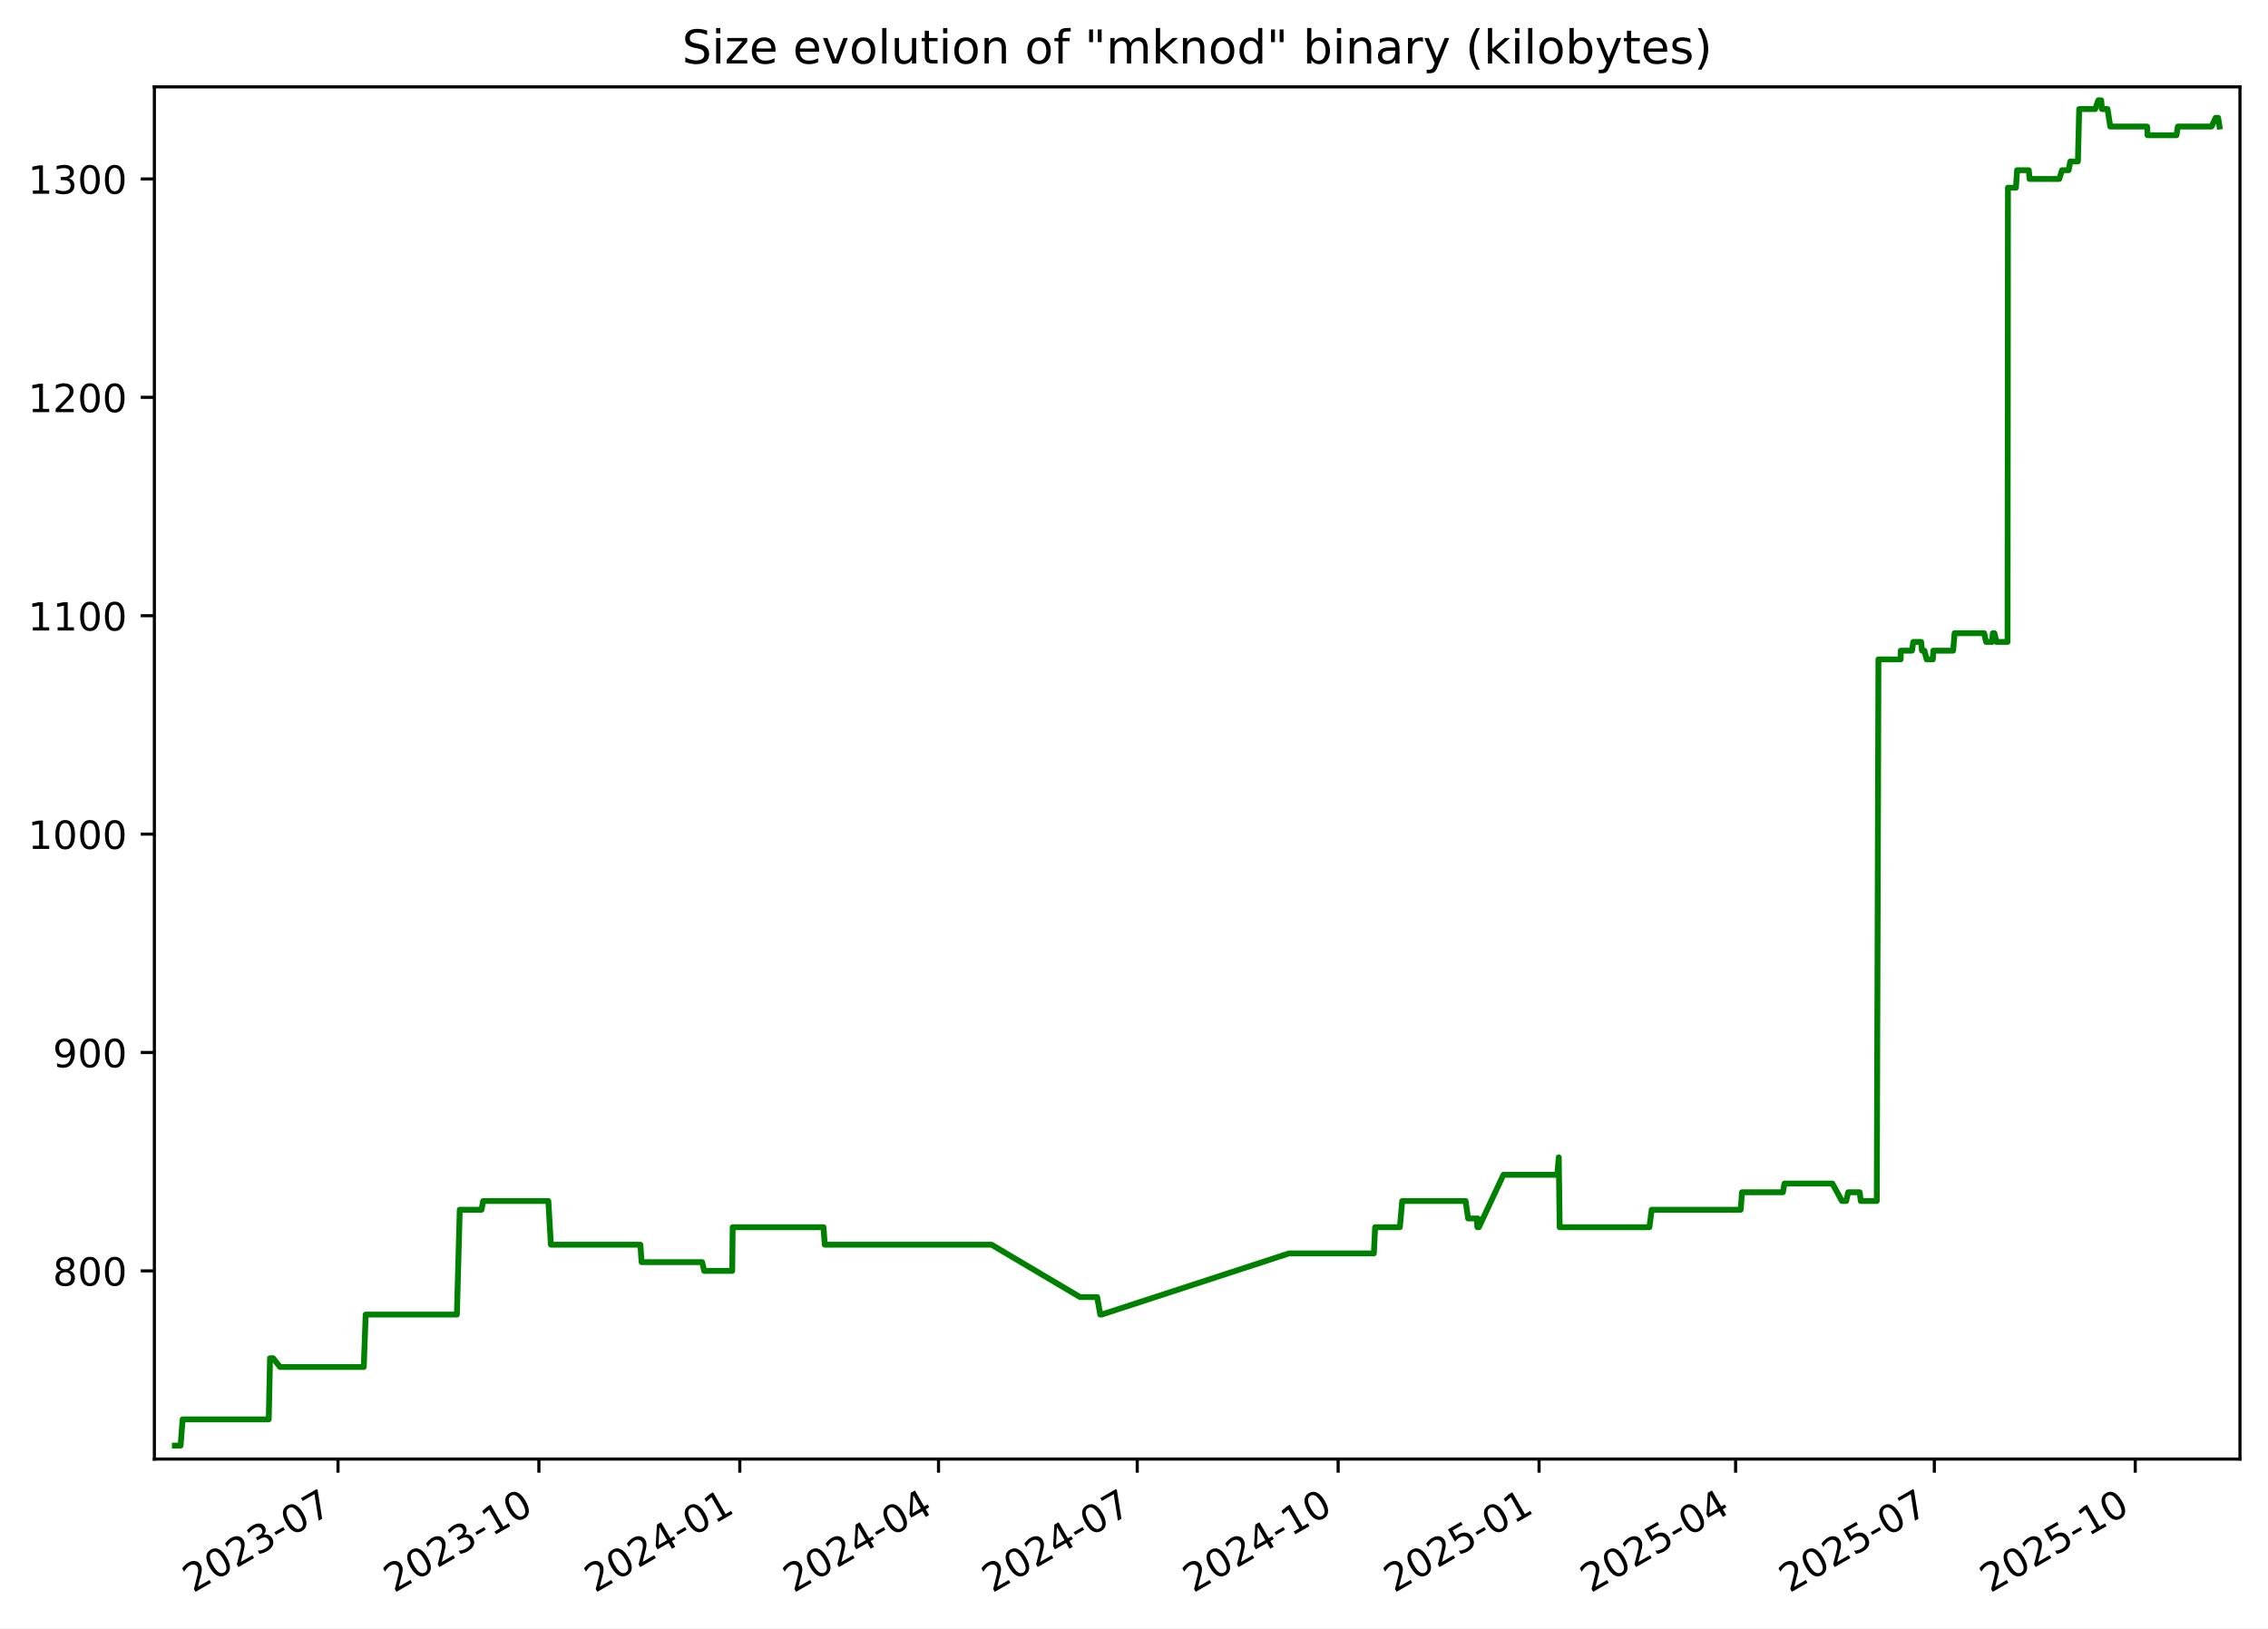
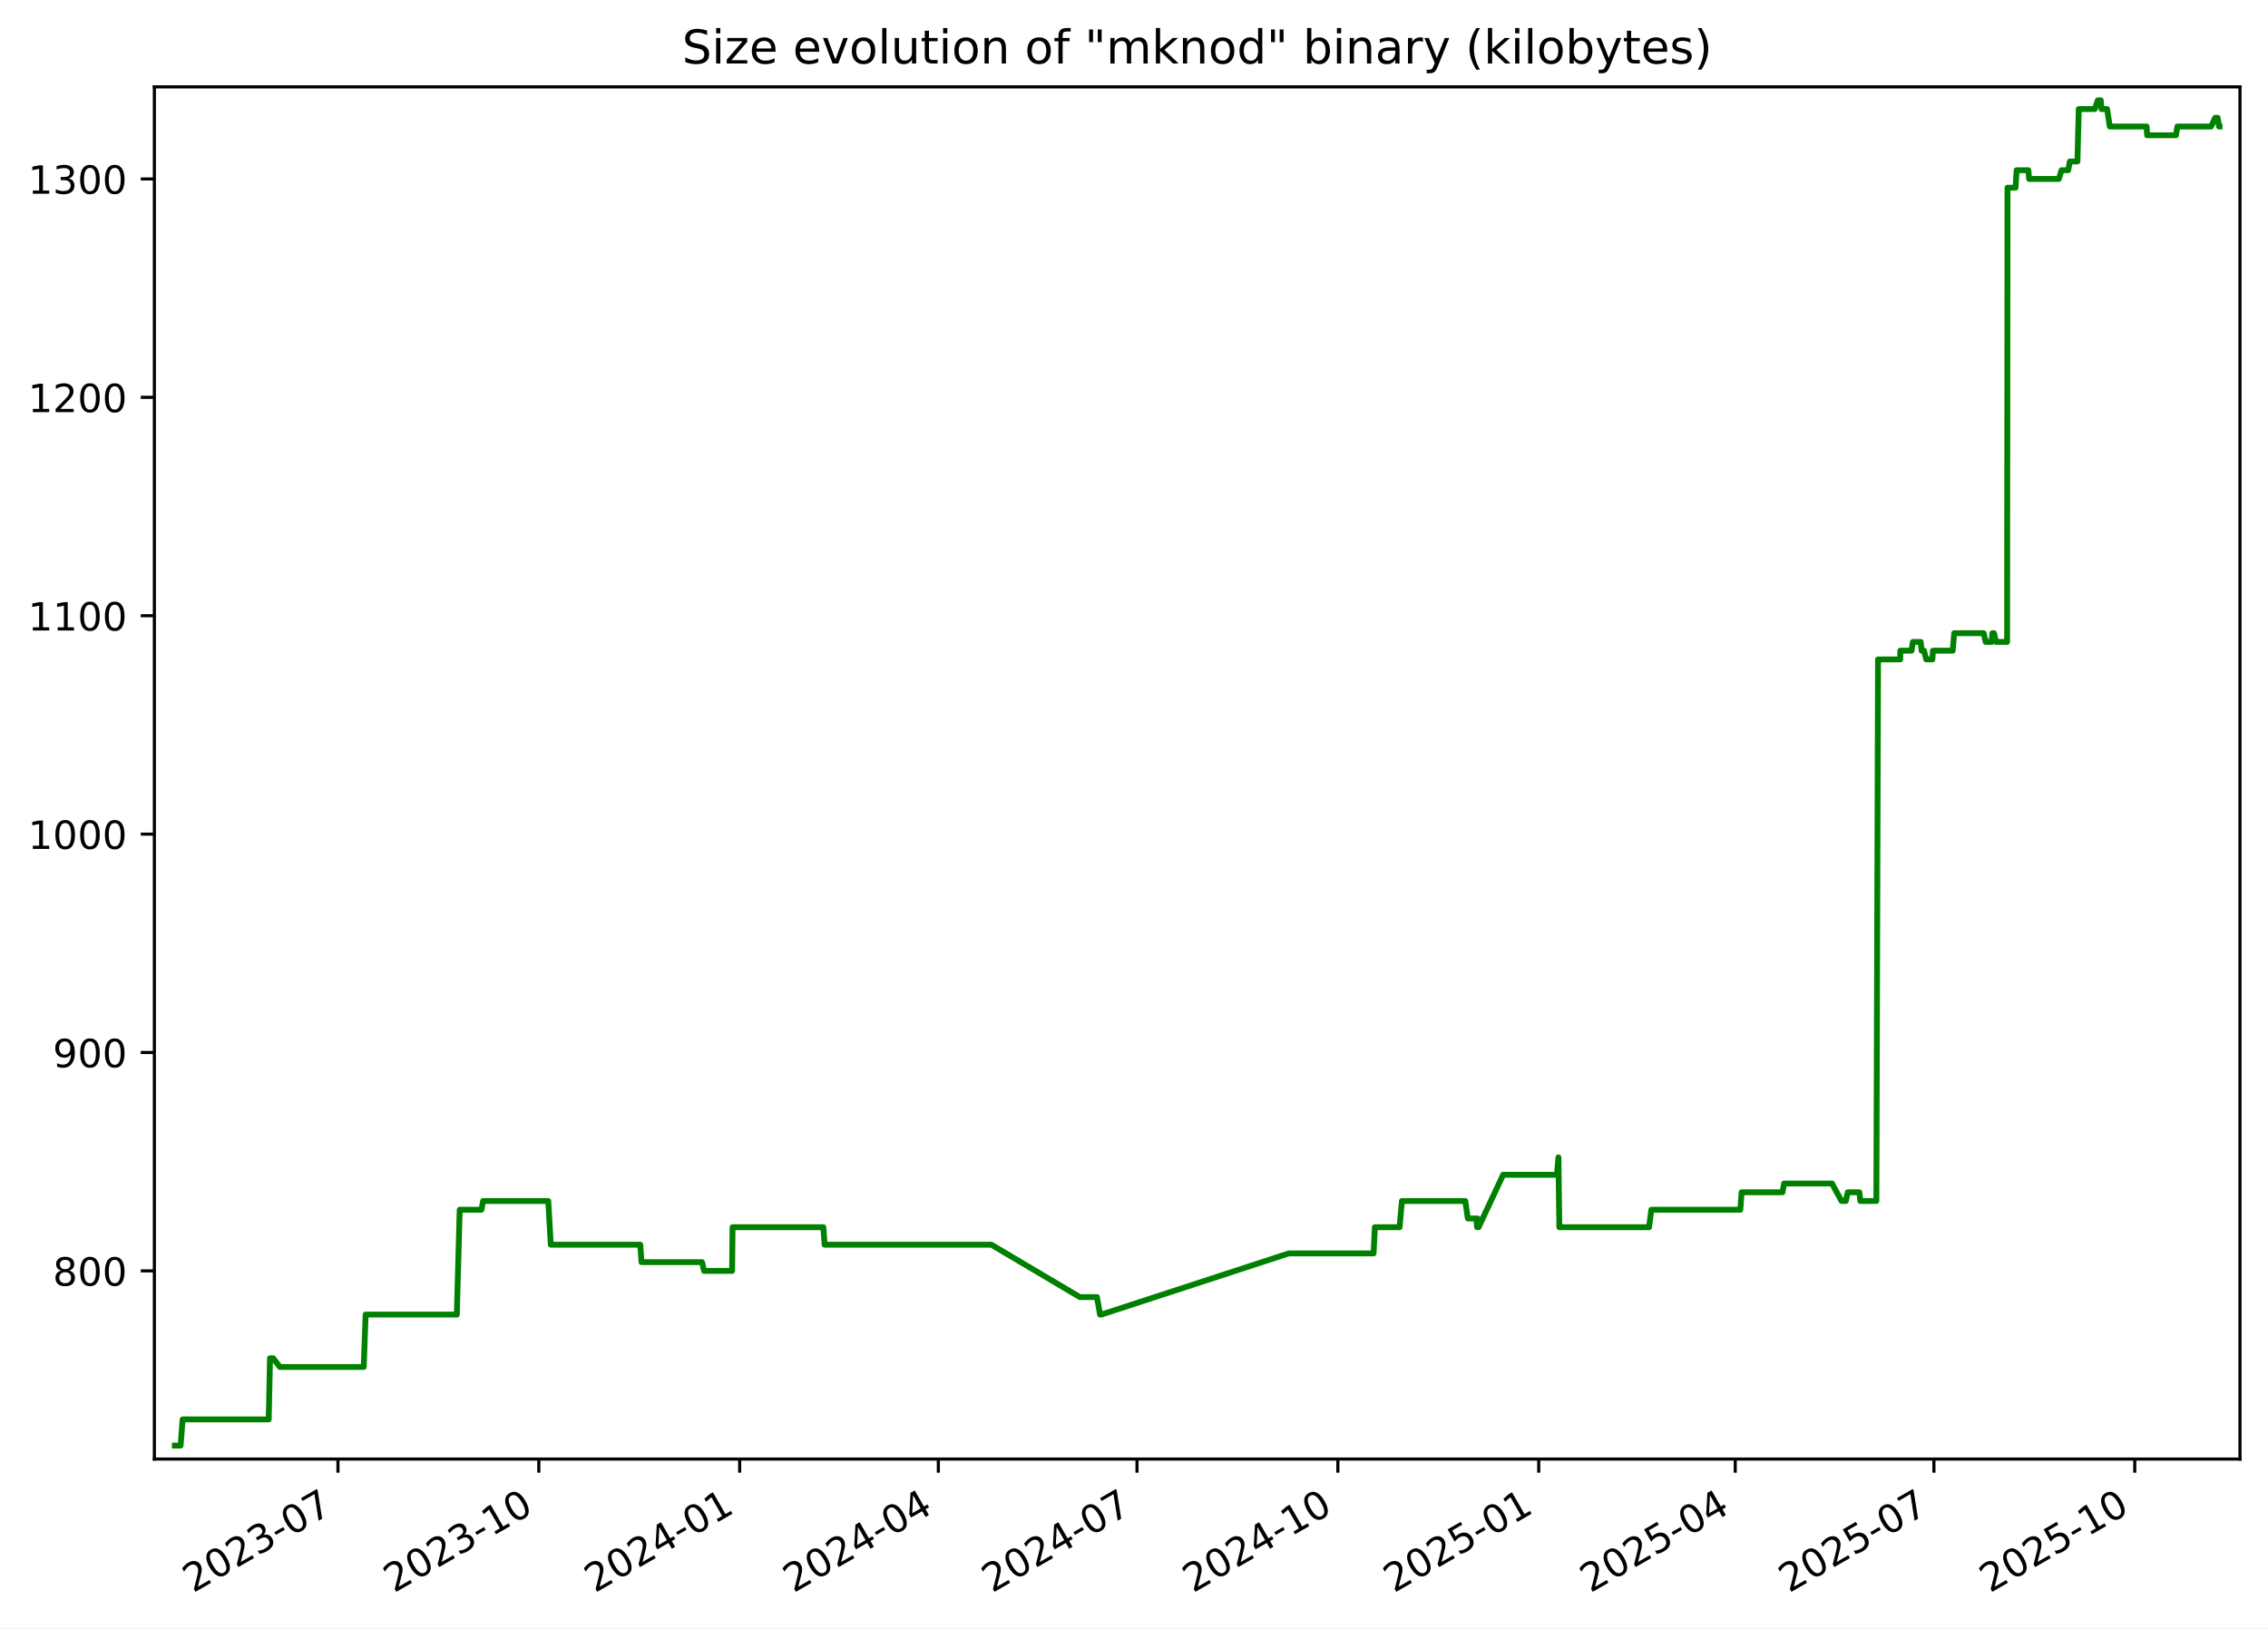
<svg xmlns="http://www.w3.org/2000/svg" xmlns:xlink="http://www.w3.org/1999/xlink" width="582.53pt" height="418.303pt" viewBox="0 0 582.53 418.303" version="1.1">
  <defs>
    <style type="text/css">*{stroke-linejoin: round; stroke-linecap: butt}</style>
  </defs>
  <g id="figure_1">
    <g id="patch_1">
      <path d="M -0 418.303  L 582.53 418.303  L 582.53 0  L -0 0  z " style="fill: #ffffff" />
    </g>
    <g id="axes_1">
      <g id="patch_2">
        <path d="M 39.65 374.83  L 575.33 374.83  L 575.33 22.318  L 39.65 22.318  z " style="fill: #ffffff" />
      </g>
      <g id="matplotlib.axis_1">
        <g id="xtick_1">
          <g id="line2d_1">
            <defs>
-               <path id="m5ef9a3bbdd" d="M 0 0  L 0 3.5  " style="stroke: #000000; stroke-width: 0.8" />
+               <path id="md980bb43ca" d="M 0 0  L 0 3.5  " style="stroke: #000000; stroke-width: 0.8" />
            </defs>
            <g>
-               <use xlink:href="#m5ef9a3bbdd" x="86.812" y="374.83" style="stroke: #000000; stroke-width: 0.8" />
+               <use xlink:href="#md980bb43ca" x="86.802" y="374.83" style="stroke: #000000; stroke-width: 0.8" />
            </g>
          </g>
          <g id="text_1">
-             <g transform="translate(49.58718 409.302) rotate(-30) scale(0.1 -0.1)">
+             <g transform="translate(49.57724 409.302) rotate(-30) scale(0.1 -0.1)">
              <defs>
                <path id="DejaVuSans-32" d="M 1228 531  L 3431 531  L 3431 0  L 469 0  L 469 531  Q 828 903 1448 1529  Q 2069 2156 2228 2338  Q 2531 2678 2651 2914  Q 2772 3150 2772 3378  Q 2772 3750 2511 3984  Q 2250 4219 1831 4219  Q 1534 4219 1204 4116  Q 875 4013 500 3803  L 500 4441  Q 881 4594 1212 4672  Q 1544 4750 1819 4750  Q 2544 4750 2975 4387  Q 3406 4025 3406 3419  Q 3406 3131 3298 2873  Q 3191 2616 2906 2266  Q 2828 2175 2409 1742  Q 1991 1309 1228 531  z " transform="scale(0.015625)" />
                <path id="DejaVuSans-30" d="M 2034 4250  Q 1547 4250 1301 3770  Q 1056 3291 1056 2328  Q 1056 1369 1301 889  Q 1547 409 2034 409  Q 2525 409 2770 889  Q 3016 1369 3016 2328  Q 3016 3291 2770 3770  Q 2525 4250 2034 4250  z M 2034 4750  Q 2819 4750 3233 4129  Q 3647 3509 3647 2328  Q 3647 1150 3233 529  Q 2819 -91 2034 -91  Q 1250 -91 836 529  Q 422 1150 422 2328  Q 422 3509 836 4129  Q 1250 4750 2034 4750  z " transform="scale(0.015625)" />
                <path id="DejaVuSans-33" d="M 2597 2516  Q 3050 2419 3304 2112  Q 3559 1806 3559 1356  Q 3559 666 3084 287  Q 2609 -91 1734 -91  Q 1441 -91 1130 -33  Q 819 25 488 141  L 488 750  Q 750 597 1062 519  Q 1375 441 1716 441  Q 2309 441 2620 675  Q 2931 909 2931 1356  Q 2931 1769 2642 2001  Q 2353 2234 1838 2234  L 1294 2234  L 1294 2753  L 1863 2753  Q 2328 2753 2575 2939  Q 2822 3125 2822 3475  Q 2822 3834 2567 4026  Q 2313 4219 1838 4219  Q 1578 4219 1281 4162  Q 984 4106 628 3988  L 628 4550  Q 988 4650 1302 4700  Q 1616 4750 1894 4750  Q 2613 4750 3031 4423  Q 3450 4097 3450 3541  Q 3450 3153 3228 2886  Q 3006 2619 2597 2516  z " transform="scale(0.015625)" />
                <path id="DejaVuSans-2d" d="M 313 2009  L 1997 2009  L 1997 1497  L 313 1497  L 313 2009  z " transform="scale(0.015625)" />
                <path id="DejaVuSans-37" d="M 525 4666  L 3525 4666  L 3525 4397  L 1831 0  L 1172 0  L 2766 4134  L 525 4134  L 525 4666  z " transform="scale(0.015625)" />
              </defs>
              <use xlink:href="#DejaVuSans-32" />
              <use xlink:href="#DejaVuSans-30" x="63.623" />
              <use xlink:href="#DejaVuSans-32" x="127.246" />
              <use xlink:href="#DejaVuSans-33" x="190.869" />
              <use xlink:href="#DejaVuSans-2d" x="254.492" />
              <use xlink:href="#DejaVuSans-30" x="290.576" />
              <use xlink:href="#DejaVuSans-37" x="354.199" />
            </g>
          </g>
        </g>
        <g id="xtick_2">
          <g id="line2d_2">
            <g>
-               <use xlink:href="#m5ef9a3bbdd" x="138.414" y="374.83" style="stroke: #000000; stroke-width: 0.8" />
+               <use xlink:href="#md980bb43ca" x="138.392" y="374.83" style="stroke: #000000; stroke-width: 0.8" />
            </g>
          </g>
          <g id="text_2">
-             <g transform="translate(101.1893 409.302) rotate(-30) scale(0.1 -0.1)">
+             <g transform="translate(101.1672 409.302) rotate(-30) scale(0.1 -0.1)">
              <defs>
                <path id="DejaVuSans-31" d="M 794 531  L 1825 531  L 1825 4091  L 703 3866  L 703 4441  L 1819 4666  L 2450 4666  L 2450 531  L 3481 531  L 3481 0  L 794 0  L 794 531  z " transform="scale(0.015625)" />
              </defs>
              <use xlink:href="#DejaVuSans-32" />
              <use xlink:href="#DejaVuSans-30" x="63.623" />
              <use xlink:href="#DejaVuSans-32" x="127.246" />
              <use xlink:href="#DejaVuSans-33" x="190.869" />
              <use xlink:href="#DejaVuSans-2d" x="254.492" />
              <use xlink:href="#DejaVuSans-31" x="290.576" />
              <use xlink:href="#DejaVuSans-30" x="354.199" />
            </g>
          </g>
        </g>
        <g id="xtick_3">
          <g id="line2d_3">
            <g>
-               <use xlink:href="#m5ef9a3bbdd" x="190.016" y="374.83" style="stroke: #000000; stroke-width: 0.8" />
+               <use xlink:href="#md980bb43ca" x="189.982" y="374.83" style="stroke: #000000; stroke-width: 0.8" />
            </g>
          </g>
          <g id="text_3">
-             <g transform="translate(152.7914 409.302) rotate(-30) scale(0.1 -0.1)">
+             <g transform="translate(152.7571 409.302) rotate(-30) scale(0.1 -0.1)">
              <defs>
                <path id="DejaVuSans-34" d="M 2419 4116  L 825 1625  L 2419 1625  L 2419 4116  z M 2253 4666  L 3047 4666  L 3047 1625  L 3713 1625  L 3713 1100  L 3047 1100  L 3047 0  L 2419 0  L 2419 1100  L 313 1100  L 313 1709  L 2253 4666  z " transform="scale(0.015625)" />
              </defs>
              <use xlink:href="#DejaVuSans-32" />
              <use xlink:href="#DejaVuSans-30" x="63.623" />
              <use xlink:href="#DejaVuSans-32" x="127.246" />
              <use xlink:href="#DejaVuSans-34" x="190.869" />
              <use xlink:href="#DejaVuSans-2d" x="254.492" />
              <use xlink:href="#DejaVuSans-30" x="290.576" />
              <use xlink:href="#DejaVuSans-31" x="354.199" />
            </g>
          </g>
        </g>
        <g id="xtick_4">
          <g id="line2d_4">
            <g>
-               <use xlink:href="#m5ef9a3bbdd" x="241.058" y="374.83" style="stroke: #000000; stroke-width: 0.8" />
+               <use xlink:href="#md980bb43ca" x="241.011" y="374.83" style="stroke: #000000; stroke-width: 0.8" />
            </g>
          </g>
          <g id="text_4">
-             <g transform="translate(203.8327 409.302) rotate(-30) scale(0.1 -0.1)">
+             <g transform="translate(203.7862 409.302) rotate(-30) scale(0.1 -0.1)">
              <use xlink:href="#DejaVuSans-32" />
              <use xlink:href="#DejaVuSans-30" x="63.623" />
              <use xlink:href="#DejaVuSans-32" x="127.246" />
              <use xlink:href="#DejaVuSans-34" x="190.869" />
              <use xlink:href="#DejaVuSans-2d" x="254.492" />
              <use xlink:href="#DejaVuSans-30" x="290.576" />
              <use xlink:href="#DejaVuSans-34" x="354.199" />
            </g>
          </g>
        </g>
        <g id="xtick_5">
          <g id="line2d_5">
            <g>
-               <use xlink:href="#m5ef9a3bbdd" x="292.099" y="374.83" style="stroke: #000000; stroke-width: 0.8" />
+               <use xlink:href="#md980bb43ca" x="292.04" y="374.83" style="stroke: #000000; stroke-width: 0.8" />
            </g>
          </g>
          <g id="text_5">
-             <g transform="translate(254.8739 409.302) rotate(-30) scale(0.1 -0.1)">
+             <g transform="translate(254.8154 409.302) rotate(-30) scale(0.1 -0.1)">
              <use xlink:href="#DejaVuSans-32" />
              <use xlink:href="#DejaVuSans-30" x="63.623" />
              <use xlink:href="#DejaVuSans-32" x="127.246" />
              <use xlink:href="#DejaVuSans-34" x="190.869" />
              <use xlink:href="#DejaVuSans-2d" x="254.492" />
              <use xlink:href="#DejaVuSans-30" x="290.576" />
              <use xlink:href="#DejaVuSans-37" x="354.199" />
            </g>
          </g>
        </g>
        <g id="xtick_6">
          <g id="line2d_6">
            <g>
-               <use xlink:href="#m5ef9a3bbdd" x="343.701" y="374.83" style="stroke: #000000; stroke-width: 0.8" />
+               <use xlink:href="#md980bb43ca" x="343.63" y="374.83" style="stroke: #000000; stroke-width: 0.8" />
            </g>
          </g>
          <g id="text_6">
-             <g transform="translate(306.4761 409.302) rotate(-30) scale(0.1 -0.1)">
+             <g transform="translate(306.4053 409.302) rotate(-30) scale(0.1 -0.1)">
              <use xlink:href="#DejaVuSans-32" />
              <use xlink:href="#DejaVuSans-30" x="63.623" />
              <use xlink:href="#DejaVuSans-32" x="127.246" />
              <use xlink:href="#DejaVuSans-34" x="190.869" />
              <use xlink:href="#DejaVuSans-2d" x="254.492" />
              <use xlink:href="#DejaVuSans-31" x="290.576" />
              <use xlink:href="#DejaVuSans-30" x="354.199" />
            </g>
          </g>
        </g>
        <g id="xtick_7">
          <g id="line2d_7">
            <g>
-               <use xlink:href="#m5ef9a3bbdd" x="395.303" y="374.83" style="stroke: #000000; stroke-width: 0.8" />
+               <use xlink:href="#md980bb43ca" x="395.22" y="374.83" style="stroke: #000000; stroke-width: 0.8" />
            </g>
          </g>
          <g id="text_7">
-             <g transform="translate(358.0782 409.302) rotate(-30) scale(0.1 -0.1)">
+             <g transform="translate(357.9952 409.302) rotate(-30) scale(0.1 -0.1)">
              <defs>
                <path id="DejaVuSans-35" d="M 691 4666  L 3169 4666  L 3169 4134  L 1269 4134  L 1269 2991  Q 1406 3038 1543 3061  Q 1681 3084 1819 3084  Q 2600 3084 3056 2656  Q 3513 2228 3513 1497  Q 3513 744 3044 326  Q 2575 -91 1722 -91  Q 1428 -91 1123 -41  Q 819 9 494 109  L 494 744  Q 775 591 1075 516  Q 1375 441 1709 441  Q 2250 441 2565 725  Q 2881 1009 2881 1497  Q 2881 1984 2565 2268  Q 2250 2553 1709 2553  Q 1456 2553 1204 2497  Q 953 2441 691 2322  L 691 4666  z " transform="scale(0.015625)" />
              </defs>
              <use xlink:href="#DejaVuSans-32" />
              <use xlink:href="#DejaVuSans-30" x="63.623" />
              <use xlink:href="#DejaVuSans-32" x="127.246" />
              <use xlink:href="#DejaVuSans-35" x="190.869" />
              <use xlink:href="#DejaVuSans-2d" x="254.492" />
              <use xlink:href="#DejaVuSans-30" x="290.576" />
              <use xlink:href="#DejaVuSans-31" x="354.199" />
            </g>
          </g>
        </g>
        <g id="xtick_8">
          <g id="line2d_8">
            <g>
-               <use xlink:href="#m5ef9a3bbdd" x="445.783" y="374.83" style="stroke: #000000; stroke-width: 0.8" />
+               <use xlink:href="#md980bb43ca" x="445.688" y="374.83" style="stroke: #000000; stroke-width: 0.8" />
            </g>
          </g>
          <g id="text_8">
-             <g transform="translate(408.5585 409.302) rotate(-30) scale(0.1 -0.1)">
+             <g transform="translate(408.4636 409.302) rotate(-30) scale(0.1 -0.1)">
              <use xlink:href="#DejaVuSans-32" />
              <use xlink:href="#DejaVuSans-30" x="63.623" />
              <use xlink:href="#DejaVuSans-32" x="127.246" />
              <use xlink:href="#DejaVuSans-35" x="190.869" />
              <use xlink:href="#DejaVuSans-2d" x="254.492" />
              <use xlink:href="#DejaVuSans-30" x="290.576" />
              <use xlink:href="#DejaVuSans-34" x="354.199" />
            </g>
          </g>
        </g>
        <g id="xtick_9">
          <g id="line2d_9">
            <g>
-               <use xlink:href="#m5ef9a3bbdd" x="496.825" y="374.83" style="stroke: #000000; stroke-width: 0.8" />
+               <use xlink:href="#md980bb43ca" x="496.718" y="374.83" style="stroke: #000000; stroke-width: 0.8" />
            </g>
          </g>
          <g id="text_9">
-             <g transform="translate(459.5998 409.302) rotate(-30) scale(0.1 -0.1)">
+             <g transform="translate(459.4927 409.302) rotate(-30) scale(0.1 -0.1)">
              <use xlink:href="#DejaVuSans-32" />
              <use xlink:href="#DejaVuSans-30" x="63.623" />
              <use xlink:href="#DejaVuSans-32" x="127.246" />
              <use xlink:href="#DejaVuSans-35" x="190.869" />
              <use xlink:href="#DejaVuSans-2d" x="254.492" />
              <use xlink:href="#DejaVuSans-30" x="290.576" />
              <use xlink:href="#DejaVuSans-37" x="354.199" />
            </g>
          </g>
        </g>
        <g id="xtick_10">
          <g id="line2d_10">
            <g>
-               <use xlink:href="#m5ef9a3bbdd" x="548.427" y="374.83" style="stroke: #000000; stroke-width: 0.8" />
+               <use xlink:href="#md980bb43ca" x="548.307" y="374.83" style="stroke: #000000; stroke-width: 0.8" />
            </g>
          </g>
          <g id="text_10">
-             <g transform="translate(511.2019 409.302) rotate(-30) scale(0.1 -0.1)">
+             <g transform="translate(511.0826 409.302) rotate(-30) scale(0.1 -0.1)">
              <use xlink:href="#DejaVuSans-32" />
              <use xlink:href="#DejaVuSans-30" x="63.623" />
              <use xlink:href="#DejaVuSans-32" x="127.246" />
              <use xlink:href="#DejaVuSans-35" x="190.869" />
              <use xlink:href="#DejaVuSans-2d" x="254.492" />
              <use xlink:href="#DejaVuSans-31" x="290.576" />
              <use xlink:href="#DejaVuSans-30" x="354.199" />
            </g>
          </g>
        </g>
      </g>
      <g id="matplotlib.axis_2">
        <g id="ytick_1">
          <g id="line2d_11">
            <defs>
-               <path id="mba22ec1e9e" d="M 0 0  L -3.5 0  " style="stroke: #000000; stroke-width: 0.8" />
+               <path id="mc8219d6219" d="M 0 0  L -3.5 0  " style="stroke: #000000; stroke-width: 0.8" />
            </defs>
            <g>
-               <use xlink:href="#mba22ec1e9e" x="39.65" y="326.491" style="stroke: #000000; stroke-width: 0.8" />
+               <use xlink:href="#mc8219d6219" x="39.65" y="326.491" style="stroke: #000000; stroke-width: 0.8" />
            </g>
          </g>
          <g id="text_11">
            <g transform="translate(13.5625 330.2902) scale(0.1 -0.1)">
              <defs>
                <path id="DejaVuSans-38" d="M 2034 2216  Q 1584 2216 1326 1975  Q 1069 1734 1069 1313  Q 1069 891 1326 650  Q 1584 409 2034 409  Q 2484 409 2743 651  Q 3003 894 3003 1313  Q 3003 1734 2745 1975  Q 2488 2216 2034 2216  z M 1403 2484  Q 997 2584 770 2862  Q 544 3141 544 3541  Q 544 4100 942 4425  Q 1341 4750 2034 4750  Q 2731 4750 3128 4425  Q 3525 4100 3525 3541  Q 3525 3141 3298 2862  Q 3072 2584 2669 2484  Q 3125 2378 3379 2068  Q 3634 1759 3634 1313  Q 3634 634 3220 271  Q 2806 -91 2034 -91  Q 1263 -91 848 271  Q 434 634 434 1313  Q 434 1759 690 2068  Q 947 2378 1403 2484  z M 1172 3481  Q 1172 3119 1398 2916  Q 1625 2713 2034 2713  Q 2441 2713 2670 2916  Q 2900 3119 2900 3481  Q 2900 3844 2670 4047  Q 2441 4250 2034 4250  Q 1625 4250 1398 4047  Q 1172 3844 1172 3481  z " transform="scale(0.015625)" />
              </defs>
              <use xlink:href="#DejaVuSans-38" />
              <use xlink:href="#DejaVuSans-30" x="63.623" />
              <use xlink:href="#DejaVuSans-30" x="127.246" />
            </g>
          </g>
        </g>
        <g id="ytick_2">
          <g id="line2d_12">
            <g>
-               <use xlink:href="#mba22ec1e9e" x="39.65" y="270.387" style="stroke: #000000; stroke-width: 0.8" />
+               <use xlink:href="#mc8219d6219" x="39.65" y="270.387" style="stroke: #000000; stroke-width: 0.8" />
            </g>
          </g>
          <g id="text_12">
            <g transform="translate(13.5625 274.1863) scale(0.1 -0.1)">
              <defs>
                <path id="DejaVuSans-39" d="M 703 97  L 703 672  Q 941 559 1184 500  Q 1428 441 1663 441  Q 2288 441 2617 861  Q 2947 1281 2994 2138  Q 2813 1869 2534 1725  Q 2256 1581 1919 1581  Q 1219 1581 811 2004  Q 403 2428 403 3163  Q 403 3881 828 4315  Q 1253 4750 1959 4750  Q 2769 4750 3195 4129  Q 3622 3509 3622 2328  Q 3622 1225 3098 567  Q 2575 -91 1691 -91  Q 1453 -91 1209 -44  Q 966 3 703 97  z M 1959 2075  Q 2384 2075 2632 2365  Q 2881 2656 2881 3163  Q 2881 3666 2632 3958  Q 2384 4250 1959 4250  Q 1534 4250 1286 3958  Q 1038 3666 1038 3163  Q 1038 2656 1286 2365  Q 1534 2075 1959 2075  z " transform="scale(0.015625)" />
              </defs>
              <use xlink:href="#DejaVuSans-39" />
              <use xlink:href="#DejaVuSans-30" x="63.623" />
              <use xlink:href="#DejaVuSans-30" x="127.246" />
            </g>
          </g>
        </g>
        <g id="ytick_3">
          <g id="line2d_13">
            <g>
-               <use xlink:href="#mba22ec1e9e" x="39.65" y="214.283" style="stroke: #000000; stroke-width: 0.8" />
+               <use xlink:href="#mc8219d6219" x="39.65" y="214.283" style="stroke: #000000; stroke-width: 0.8" />
            </g>
          </g>
          <g id="text_13">
            <g transform="translate(7.2 218.0824) scale(0.1 -0.1)">
              <use xlink:href="#DejaVuSans-31" />
              <use xlink:href="#DejaVuSans-30" x="63.623" />
              <use xlink:href="#DejaVuSans-30" x="127.246" />
              <use xlink:href="#DejaVuSans-30" x="190.869" />
            </g>
          </g>
        </g>
        <g id="ytick_4">
          <g id="line2d_14">
            <g>
-               <use xlink:href="#mba22ec1e9e" x="39.65" y="158.179" style="stroke: #000000; stroke-width: 0.8" />
+               <use xlink:href="#mc8219d6219" x="39.65" y="158.179" style="stroke: #000000; stroke-width: 0.8" />
            </g>
          </g>
          <g id="text_14">
            <g transform="translate(7.2 161.9785) scale(0.1 -0.1)">
              <use xlink:href="#DejaVuSans-31" />
              <use xlink:href="#DejaVuSans-31" x="63.623" />
              <use xlink:href="#DejaVuSans-30" x="127.246" />
              <use xlink:href="#DejaVuSans-30" x="190.869" />
            </g>
          </g>
        </g>
        <g id="ytick_5">
          <g id="line2d_15">
            <g>
-               <use xlink:href="#mba22ec1e9e" x="39.65" y="102.075" style="stroke: #000000; stroke-width: 0.8" />
+               <use xlink:href="#mc8219d6219" x="39.65" y="102.075" style="stroke: #000000; stroke-width: 0.8" />
            </g>
          </g>
          <g id="text_15">
            <g transform="translate(7.2 105.8746) scale(0.1 -0.1)">
              <use xlink:href="#DejaVuSans-31" />
              <use xlink:href="#DejaVuSans-32" x="63.623" />
              <use xlink:href="#DejaVuSans-30" x="127.246" />
              <use xlink:href="#DejaVuSans-30" x="190.869" />
            </g>
          </g>
        </g>
        <g id="ytick_6">
          <g id="line2d_16">
            <g>
-               <use xlink:href="#mba22ec1e9e" x="39.65" y="45.972" style="stroke: #000000; stroke-width: 0.8" />
+               <use xlink:href="#mc8219d6219" x="39.65" y="45.972" style="stroke: #000000; stroke-width: 0.8" />
            </g>
          </g>
          <g id="text_16">
            <g transform="translate(7.2 49.77075) scale(0.1 -0.1)">
              <use xlink:href="#DejaVuSans-31" />
              <use xlink:href="#DejaVuSans-33" x="63.623" />
              <use xlink:href="#DejaVuSans-30" x="127.246" />
              <use xlink:href="#DejaVuSans-30" x="190.869" />
            </g>
          </g>
        </g>
      </g>
      <g id="line2d_17">
-         <path d="M 44.902 371.374  L 46.387 371.374  L 46.906 364.642  L 69.028 364.642  L 69.356 348.933  L 70.158 348.933  L 71.906 351.177  L 93.436 351.177  L 93.924 337.712  L 117.352 337.712  L 118.09 310.782  L 123.68 310.782  L 124.092 308.538  L 140.843 308.538  L 141.493 319.759  L 164.478 319.759  L 164.799 324.247  L 180.348 324.247  L 180.868 326.491  L 188.07 326.491  L 188.191 315.27  L 211.518 315.27  L 211.833 319.759  L 254.677 319.759  L 277.41 333.223  L 281.809 333.223  L 282.599 337.712  L 282.941 337.712  L 331.072 322.003  L 352.875 322.003  L 353.202 315.27  L 359.551 315.27  L 360.157 308.538  L 376.43 308.538  L 377.088 313.026  L 379.279 313.026  L 379.458 315.27  L 379.581 313.026  L 379.85 315.27  L 386.15 301.805  L 399.99 301.805  L 400.364 297.317  L 400.599 315.27  L 423.644 315.27  L 424.233 310.782  L 447.095 310.782  L 447.426 306.294  L 457.931 306.294  L 458.34 304.049  L 470.644 304.049  L 473.095 308.538  L 474.187 308.538  L 474.703 306.294  L 477.664 306.294  L 477.933 308.538  L 482.045 308.538  L 482.471 169.4  L 488.175 169.4  L 488.2 167.156  L 491.081 167.156  L 491.422 164.912  L 493.444 164.912  L 493.661 167.156  L 494.285 167.156  L 494.858 169.4  L 496.439 169.4  L 496.57 167.156  L 501.655 167.156  L 502.041 162.668  L 509.62 162.668  L 510.122 164.912  L 511.659 164.912  L 511.861 162.668  L 512.257 162.668  L 512.787 164.912  L 515.636 164.912  L 515.736 48.216  L 517.789 48.216  L 518.085 43.727  L 521.094 43.727  L 521.286 45.972  L 528.921 45.972  L 529.621 43.727  L 531.321 43.727  L 531.746 41.483  L 533.705 41.483  L 534.038 28.018  L 538.153 28.018  L 538.937 25.774  L 539.69 25.774  L 539.875 28.018  L 541.317 28.018  L 542.013 32.507  L 551.471 32.507  L 551.602 34.751  L 559.018 34.751  L 559.381 32.507  L 568.038 32.507  L 569.08 30.262  L 569.726 30.262  L 570.078 32.507  L 570.078 32.507  " clip-path="url(#p81991fe99e)" style="fill: none; stroke: #008000; stroke-width: 1.5; stroke-linecap: square" />
+         <path d="M 44.902 371.374  L 46.386 371.374  L 46.905 364.642  L 69.022 364.642  L 69.35 348.933  L 70.152 348.933  L 71.899 351.177  L 93.424 351.177  L 93.913 337.712  L 117.334 337.712  L 118.073 310.782  L 123.661 310.782  L 124.073 308.538  L 140.82 308.538  L 141.47 319.759  L 164.45 319.759  L 164.771 324.247  L 180.315 324.247  L 180.836 326.491  L 188.036 326.491  L 188.157 315.27  L 211.479 315.27  L 211.794 319.759  L 254.627 319.759  L 277.355 333.223  L 281.753 333.223  L 282.543 337.712  L 282.885 337.712  L 331.005 322.003  L 352.802 322.003  L 353.129 315.27  L 359.476 315.27  L 360.083 308.538  L 376.352 308.538  L 377.01 313.026  L 379.2 313.026  L 379.379 315.27  L 379.502 313.026  L 379.771 315.27  L 386.069 301.805  L 399.905 301.805  L 400.279 297.317  L 400.515 315.27  L 423.554 315.27  L 424.143 310.782  L 447 310.782  L 447.33 306.294  L 457.833 306.294  L 458.242 304.049  L 470.543 304.049  L 472.993 308.538  L 474.085 308.538  L 474.601 306.294  L 477.561 306.294  L 477.831 308.538  L 481.942 308.538  L 482.368 169.4  L 488.07 169.4  L 488.095 167.156  L 490.976 167.156  L 491.316 164.912  L 493.338 164.912  L 493.554 167.156  L 494.178 167.156  L 494.751 169.4  L 496.332 169.4  L 496.463 167.156  L 501.547 167.156  L 501.932 162.668  L 509.509 162.668  L 510.012 164.912  L 511.548 164.912  L 511.75 162.668  L 512.146 162.668  L 512.676 164.912  L 515.524 164.912  L 515.624 48.216  L 517.677 48.216  L 517.973 43.727  L 520.981 43.727  L 521.173 45.972  L 528.806 45.972  L 529.506 43.727  L 531.206 43.727  L 531.631 41.483  L 533.589 41.483  L 533.922 28.018  L 538.036 28.018  L 538.82 25.774  L 539.573 25.774  L 539.758 28.018  L 541.199 28.018  L 541.895 32.507  L 551.351 32.507  L 551.482 34.751  L 558.896 34.751  L 559.259 32.507  L 567.914 32.507  L 568.956 30.262  L 569.602 30.262  L 569.954 32.507  L 570.078 32.507  L 570.078 32.507  " clip-path="url(#pb676355093)" style="fill: none; stroke: #008000; stroke-width: 1.5; stroke-linecap: square" />
      </g>
      <g id="patch_3">
        <path d="M 39.65 374.83  L 39.65 22.318  " style="fill: none; stroke: #000000; stroke-width: 0.8; stroke-linejoin: miter; stroke-linecap: square" />
      </g>
      <g id="patch_4">
        <path d="M 575.33 374.83  L 575.33 22.318  " style="fill: none; stroke: #000000; stroke-width: 0.8; stroke-linejoin: miter; stroke-linecap: square" />
      </g>
      <g id="patch_5">
        <path d="M 39.65 374.83  L 575.33 374.83  " style="fill: none; stroke: #000000; stroke-width: 0.8; stroke-linejoin: miter; stroke-linecap: square" />
      </g>
      <g id="patch_6">
        <path d="M 39.65 22.318  L 575.33 22.318  " style="fill: none; stroke: #000000; stroke-width: 0.8; stroke-linejoin: miter; stroke-linecap: square" />
      </g>
      <g id="text_17">
        <g transform="translate(175.1928 16.31812) scale(0.12 -0.12)">
          <defs>
            <path id="DejaVuSans-53" d="M 3425 4513  L 3425 3897  Q 3066 4069 2747 4153  Q 2428 4238 2131 4238  Q 1616 4238 1336 4038  Q 1056 3838 1056 3469  Q 1056 3159 1242 3001  Q 1428 2844 1947 2747  L 2328 2669  Q 3034 2534 3370 2195  Q 3706 1856 3706 1288  Q 3706 609 3251 259  Q 2797 -91 1919 -91  Q 1588 -91 1214 -16  Q 841 59 441 206  L 441 856  Q 825 641 1194 531  Q 1563 422 1919 422  Q 2459 422 2753 634  Q 3047 847 3047 1241  Q 3047 1584 2836 1778  Q 2625 1972 2144 2069  L 1759 2144  Q 1053 2284 737 2584  Q 422 2884 422 3419  Q 422 4038 858 4394  Q 1294 4750 2059 4750  Q 2388 4750 2728 4690  Q 3069 4631 3425 4513  z " transform="scale(0.015625)" />
            <path id="DejaVuSans-69" d="M 603 3500  L 1178 3500  L 1178 0  L 603 0  L 603 3500  z M 603 4863  L 1178 4863  L 1178 4134  L 603 4134  L 603 4863  z " transform="scale(0.015625)" />
            <path id="DejaVuSans-7a" d="M 353 3500  L 3084 3500  L 3084 2975  L 922 459  L 3084 459  L 3084 0  L 275 0  L 275 525  L 2438 3041  L 353 3041  L 353 3500  z " transform="scale(0.015625)" />
            <path id="DejaVuSans-65" d="M 3597 1894  L 3597 1613  L 953 1613  Q 991 1019 1311 708  Q 1631 397 2203 397  Q 2534 397 2845 478  Q 3156 559 3463 722  L 3463 178  Q 3153 47 2828 -22  Q 2503 -91 2169 -91  Q 1331 -91 842 396  Q 353 884 353 1716  Q 353 2575 817 3079  Q 1281 3584 2069 3584  Q 2775 3584 3186 3129  Q 3597 2675 3597 1894  z M 3022 2063  Q 3016 2534 2758 2815  Q 2500 3097 2075 3097  Q 1594 3097 1305 2825  Q 1016 2553 972 2059  L 3022 2063  z " transform="scale(0.015625)" />
            <path id="DejaVuSans-20" transform="scale(0.015625)" />
            <path id="DejaVuSans-76" d="M 191 3500  L 800 3500  L 1894 563  L 2988 3500  L 3597 3500  L 2284 0  L 1503 0  L 191 3500  z " transform="scale(0.015625)" />
            <path id="DejaVuSans-6f" d="M 1959 3097  Q 1497 3097 1228 2736  Q 959 2375 959 1747  Q 959 1119 1226 758  Q 1494 397 1959 397  Q 2419 397 2687 759  Q 2956 1122 2956 1747  Q 2956 2369 2687 2733  Q 2419 3097 1959 3097  z M 1959 3584  Q 2709 3584 3137 3096  Q 3566 2609 3566 1747  Q 3566 888 3137 398  Q 2709 -91 1959 -91  Q 1206 -91 779 398  Q 353 888 353 1747  Q 353 2609 779 3096  Q 1206 3584 1959 3584  z " transform="scale(0.015625)" />
            <path id="DejaVuSans-6c" d="M 603 4863  L 1178 4863  L 1178 0  L 603 0  L 603 4863  z " transform="scale(0.015625)" />
            <path id="DejaVuSans-75" d="M 544 1381  L 544 3500  L 1119 3500  L 1119 1403  Q 1119 906 1312 657  Q 1506 409 1894 409  Q 2359 409 2629 706  Q 2900 1003 2900 1516  L 2900 3500  L 3475 3500  L 3475 0  L 2900 0  L 2900 538  Q 2691 219 2414 64  Q 2138 -91 1772 -91  Q 1169 -91 856 284  Q 544 659 544 1381  z M 1991 3584  L 1991 3584  z " transform="scale(0.015625)" />
            <path id="DejaVuSans-74" d="M 1172 4494  L 1172 3500  L 2356 3500  L 2356 3053  L 1172 3053  L 1172 1153  Q 1172 725 1289 603  Q 1406 481 1766 481  L 2356 481  L 2356 0  L 1766 0  Q 1100 0 847 248  Q 594 497 594 1153  L 594 3053  L 172 3053  L 172 3500  L 594 3500  L 594 4494  L 1172 4494  z " transform="scale(0.015625)" />
            <path id="DejaVuSans-6e" d="M 3513 2113  L 3513 0  L 2938 0  L 2938 2094  Q 2938 2591 2744 2837  Q 2550 3084 2163 3084  Q 1697 3084 1428 2787  Q 1159 2491 1159 1978  L 1159 0  L 581 0  L 581 3500  L 1159 3500  L 1159 2956  Q 1366 3272 1645 3428  Q 1925 3584 2291 3584  Q 2894 3584 3203 3211  Q 3513 2838 3513 2113  z " transform="scale(0.015625)" />
            <path id="DejaVuSans-66" d="M 2375 4863  L 2375 4384  L 1825 4384  Q 1516 4384 1395 4259  Q 1275 4134 1275 3809  L 1275 3500  L 2222 3500  L 2222 3053  L 1275 3053  L 1275 0  L 697 0  L 697 3053  L 147 3053  L 147 3500  L 697 3500  L 697 3744  Q 697 4328 969 4595  Q 1241 4863 1831 4863  L 2375 4863  z " transform="scale(0.015625)" />
            <path id="DejaVuSans-22" d="M 1147 4666  L 1147 2931  L 616 2931  L 616 4666  L 1147 4666  z M 2328 4666  L 2328 2931  L 1797 2931  L 1797 4666  L 2328 4666  z " transform="scale(0.015625)" />
            <path id="DejaVuSans-6d" d="M 3328 2828  Q 3544 3216 3844 3400  Q 4144 3584 4550 3584  Q 5097 3584 5394 3201  Q 5691 2819 5691 2113  L 5691 0  L 5113 0  L 5113 2094  Q 5113 2597 4934 2840  Q 4756 3084 4391 3084  Q 3944 3084 3684 2787  Q 3425 2491 3425 1978  L 3425 0  L 2847 0  L 2847 2094  Q 2847 2600 2669 2842  Q 2491 3084 2119 3084  Q 1678 3084 1418 2786  Q 1159 2488 1159 1978  L 1159 0  L 581 0  L 581 3500  L 1159 3500  L 1159 2956  Q 1356 3278 1631 3431  Q 1906 3584 2284 3584  Q 2666 3584 2933 3390  Q 3200 3197 3328 2828  z " transform="scale(0.015625)" />
            <path id="DejaVuSans-6b" d="M 581 4863  L 1159 4863  L 1159 1991  L 2875 3500  L 3609 3500  L 1753 1863  L 3688 0  L 2938 0  L 1159 1709  L 1159 0  L 581 0  L 581 4863  z " transform="scale(0.015625)" />
            <path id="DejaVuSans-64" d="M 2906 2969  L 2906 4863  L 3481 4863  L 3481 0  L 2906 0  L 2906 525  Q 2725 213 2448 61  Q 2172 -91 1784 -91  Q 1150 -91 751 415  Q 353 922 353 1747  Q 353 2572 751 3078  Q 1150 3584 1784 3584  Q 2172 3584 2448 3432  Q 2725 3281 2906 2969  z M 947 1747  Q 947 1113 1208 752  Q 1469 391 1925 391  Q 2381 391 2643 752  Q 2906 1113 2906 1747  Q 2906 2381 2643 2742  Q 2381 3103 1925 3103  Q 1469 3103 1208 2742  Q 947 2381 947 1747  z " transform="scale(0.015625)" />
            <path id="DejaVuSans-62" d="M 3116 1747  Q 3116 2381 2855 2742  Q 2594 3103 2138 3103  Q 1681 3103 1420 2742  Q 1159 2381 1159 1747  Q 1159 1113 1420 752  Q 1681 391 2138 391  Q 2594 391 2855 752  Q 3116 1113 3116 1747  z M 1159 2969  Q 1341 3281 1617 3432  Q 1894 3584 2278 3584  Q 2916 3584 3314 3078  Q 3713 2572 3713 1747  Q 3713 922 3314 415  Q 2916 -91 2278 -91  Q 1894 -91 1617 61  Q 1341 213 1159 525  L 1159 0  L 581 0  L 581 4863  L 1159 4863  L 1159 2969  z " transform="scale(0.015625)" />
            <path id="DejaVuSans-61" d="M 2194 1759  Q 1497 1759 1228 1600  Q 959 1441 959 1056  Q 959 750 1161 570  Q 1363 391 1709 391  Q 2188 391 2477 730  Q 2766 1069 2766 1631  L 2766 1759  L 2194 1759  z M 3341 1997  L 3341 0  L 2766 0  L 2766 531  Q 2569 213 2275 61  Q 1981 -91 1556 -91  Q 1019 -91 701 211  Q 384 513 384 1019  Q 384 1609 779 1909  Q 1175 2209 1959 2209  L 2766 2209  L 2766 2266  Q 2766 2663 2505 2880  Q 2244 3097 1772 3097  Q 1472 3097 1187 3025  Q 903 2953 641 2809  L 641 3341  Q 956 3463 1253 3523  Q 1550 3584 1831 3584  Q 2591 3584 2966 3190  Q 3341 2797 3341 1997  z " transform="scale(0.015625)" />
            <path id="DejaVuSans-72" d="M 2631 2963  Q 2534 3019 2420 3045  Q 2306 3072 2169 3072  Q 1681 3072 1420 2755  Q 1159 2438 1159 1844  L 1159 0  L 581 0  L 581 3500  L 1159 3500  L 1159 2956  Q 1341 3275 1631 3429  Q 1922 3584 2338 3584  Q 2397 3584 2469 3576  Q 2541 3569 2628 3553  L 2631 2963  z " transform="scale(0.015625)" />
            <path id="DejaVuSans-79" d="M 2059 -325  Q 1816 -950 1584 -1140  Q 1353 -1331 966 -1331  L 506 -1331  L 506 -850  L 844 -850  Q 1081 -850 1212 -737  Q 1344 -625 1503 -206  L 1606 56  L 191 3500  L 800 3500  L 1894 763  L 2988 3500  L 3597 3500  L 2059 -325  z " transform="scale(0.015625)" />
            <path id="DejaVuSans-28" d="M 1984 4856  Q 1566 4138 1362 3434  Q 1159 2731 1159 2009  Q 1159 1288 1364 580  Q 1569 -128 1984 -844  L 1484 -844  Q 1016 -109 783 600  Q 550 1309 550 2009  Q 550 2706 781 3412  Q 1013 4119 1484 4856  L 1984 4856  z " transform="scale(0.015625)" />
            <path id="DejaVuSans-73" d="M 2834 3397  L 2834 2853  Q 2591 2978 2328 3040  Q 2066 3103 1784 3103  Q 1356 3103 1142 2972  Q 928 2841 928 2578  Q 928 2378 1081 2264  Q 1234 2150 1697 2047  L 1894 2003  Q 2506 1872 2764 1633  Q 3022 1394 3022 966  Q 3022 478 2636 193  Q 2250 -91 1575 -91  Q 1294 -91 989 -36  Q 684 19 347 128  L 347 722  Q 666 556 975 473  Q 1284 391 1588 391  Q 1994 391 2212 530  Q 2431 669 2431 922  Q 2431 1156 2273 1281  Q 2116 1406 1581 1522  L 1381 1569  Q 847 1681 609 1914  Q 372 2147 372 2553  Q 372 3047 722 3315  Q 1072 3584 1716 3584  Q 2034 3584 2315 3537  Q 2597 3491 2834 3397  z " transform="scale(0.015625)" />
            <path id="DejaVuSans-29" d="M 513 4856  L 1013 4856  Q 1481 4119 1714 3412  Q 1947 2706 1947 2009  Q 1947 1309 1714 600  Q 1481 -109 1013 -844  L 513 -844  Q 928 -128 1133 580  Q 1338 1288 1338 2009  Q 1338 2731 1133 3434  Q 928 4138 513 4856  z " transform="scale(0.015625)" />
          </defs>
          <use xlink:href="#DejaVuSans-53" />
          <use xlink:href="#DejaVuSans-69" x="63.477" />
          <use xlink:href="#DejaVuSans-7a" x="91.26" />
          <use xlink:href="#DejaVuSans-65" x="143.75" />
          <use xlink:href="#DejaVuSans-20" x="205.273" />
          <use xlink:href="#DejaVuSans-65" x="237.061" />
          <use xlink:href="#DejaVuSans-76" x="298.584" />
          <use xlink:href="#DejaVuSans-6f" x="357.764" />
          <use xlink:href="#DejaVuSans-6c" x="418.945" />
          <use xlink:href="#DejaVuSans-75" x="446.729" />
          <use xlink:href="#DejaVuSans-74" x="510.107" />
          <use xlink:href="#DejaVuSans-69" x="549.316" />
          <use xlink:href="#DejaVuSans-6f" x="577.1" />
          <use xlink:href="#DejaVuSans-6e" x="638.281" />
          <use xlink:href="#DejaVuSans-20" x="701.66" />
          <use xlink:href="#DejaVuSans-6f" x="733.447" />
          <use xlink:href="#DejaVuSans-66" x="794.629" />
          <use xlink:href="#DejaVuSans-20" x="829.834" />
          <use xlink:href="#DejaVuSans-22" x="861.621" />
          <use xlink:href="#DejaVuSans-6d" x="907.617" />
          <use xlink:href="#DejaVuSans-6b" x="1005.029" />
          <use xlink:href="#DejaVuSans-6e" x="1062.939" />
          <use xlink:href="#DejaVuSans-6f" x="1126.318" />
          <use xlink:href="#DejaVuSans-64" x="1187.5" />
          <use xlink:href="#DejaVuSans-22" x="1250.977" />
          <use xlink:href="#DejaVuSans-20" x="1296.973" />
          <use xlink:href="#DejaVuSans-62" x="1328.76" />
          <use xlink:href="#DejaVuSans-69" x="1392.236" />
          <use xlink:href="#DejaVuSans-6e" x="1420.02" />
          <use xlink:href="#DejaVuSans-61" x="1483.398" />
          <use xlink:href="#DejaVuSans-72" x="1544.678" />
          <use xlink:href="#DejaVuSans-79" x="1585.791" />
          <use xlink:href="#DejaVuSans-20" x="1644.971" />
          <use xlink:href="#DejaVuSans-28" x="1676.758" />
          <use xlink:href="#DejaVuSans-6b" x="1715.771" />
          <use xlink:href="#DejaVuSans-69" x="1773.682" />
          <use xlink:href="#DejaVuSans-6c" x="1801.465" />
          <use xlink:href="#DejaVuSans-6f" x="1829.248" />
          <use xlink:href="#DejaVuSans-62" x="1890.43" />
          <use xlink:href="#DejaVuSans-79" x="1953.906" />
          <use xlink:href="#DejaVuSans-74" x="2013.086" />
          <use xlink:href="#DejaVuSans-65" x="2052.295" />
          <use xlink:href="#DejaVuSans-73" x="2113.818" />
          <use xlink:href="#DejaVuSans-29" x="2165.918" />
        </g>
      </g>
    </g>
  </g>
  <defs>
-     <clipPath id="p81991fe99e">
+     <clipPath id="pb676355093">
      <rect x="39.65" y="22.318" width="535.68" height="352.512" />
    </clipPath>
  </defs>
</svg>
